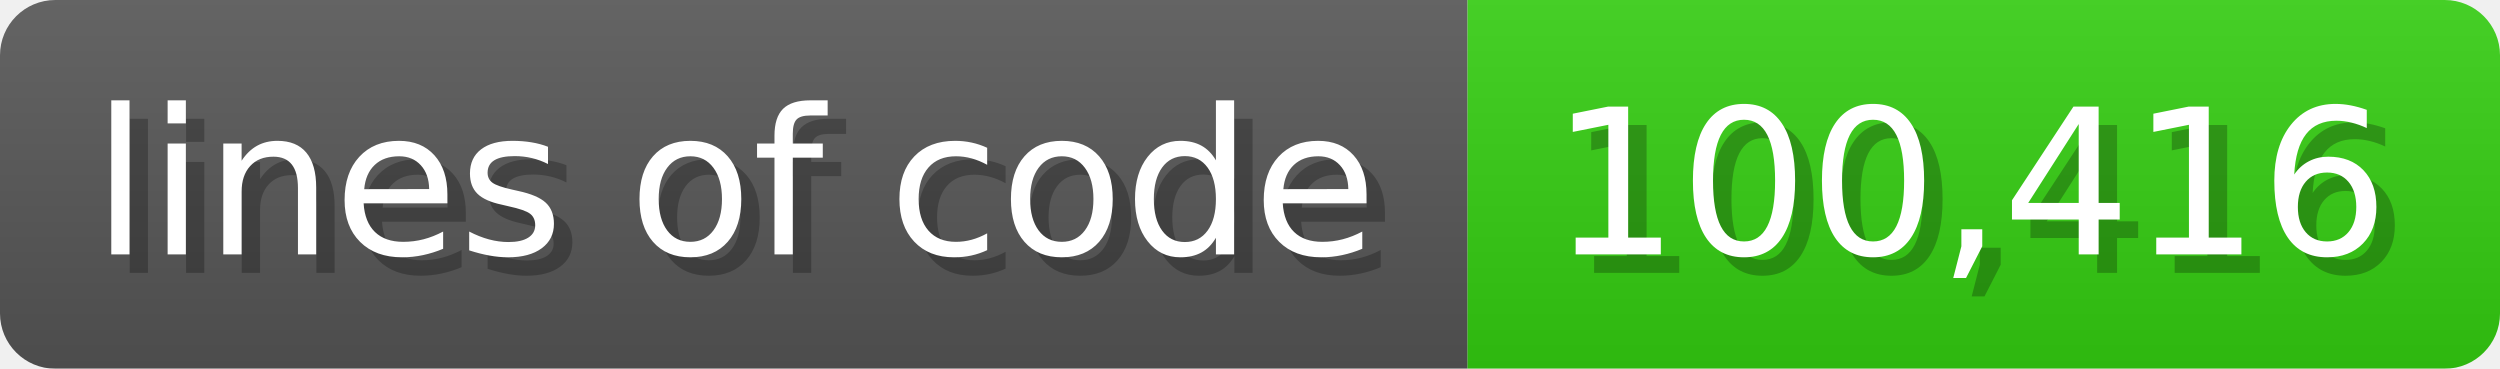
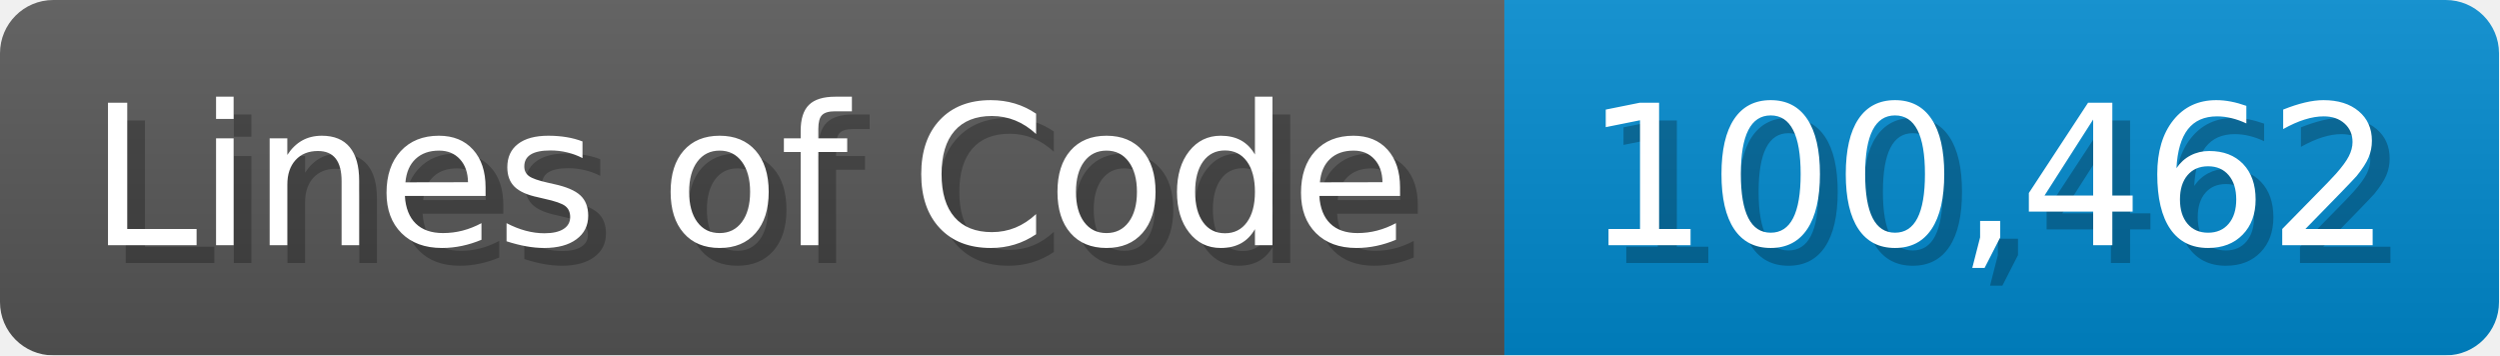
- <svg xmlns="http://www.w3.org/2000/svg" width="135.6" height="20" viewBox="0 0 1356 200">
+ <svg xmlns="http://www.w3.org/2000/svg" width="140.7" height="20" viewBox="0 0 1407 200">
  <linearGradient id="a" x2="0" y2="100%">
    <stop offset="0" stop-opacity=".1" stop-color="#EEE" />
    <stop offset="1" stop-opacity=".1" />
  </linearGradient>
  <mask id="m">
-     <rect width="1356" height="200" rx="30" fill="#FFF" />
+     <rect width="1407" height="200" rx="30" fill="#FFF" />
  </mask>
  <g mask="url(#m)">
-     <rect width="796" height="200" fill="#555" />
-     <rect width="560" height="200" fill="#3C1" x="796" />
-     <rect width="1356" height="200" fill="url(#a)" />
+     <rect width="847" height="200" fill="#555" />
+     <rect width="560" height="200" fill="#08C" x="847" />
+     <rect width="1407" height="200" fill="url(#a)" />
  </g>
  <g fill="#fff" text-anchor="start" font-family="Verdana,DejaVu Sans,sans-serif" font-size="110">
-     <text x="60" y="148" textLength="696" fill="#000" opacity="0.25">lines of code</text>
-     <text x="50" y="138" textLength="696">lines of code</text>
-     <text x="851" y="148" textLength="460" fill="#000" opacity="0.25">100,416</text>
-     <text x="841" y="138" textLength="460">100,416</text>
+     <text x="60" y="148" textLength="747" fill="#000" opacity="0.25">Lines of Code</text>
+     <text x="50" y="138" textLength="747">Lines of Code</text>
+     <text x="902" y="148" textLength="460" fill="#000" opacity="0.25">100,462</text>
+     <text x="892" y="138" textLength="460">100,462</text>
  </g>
</svg>
